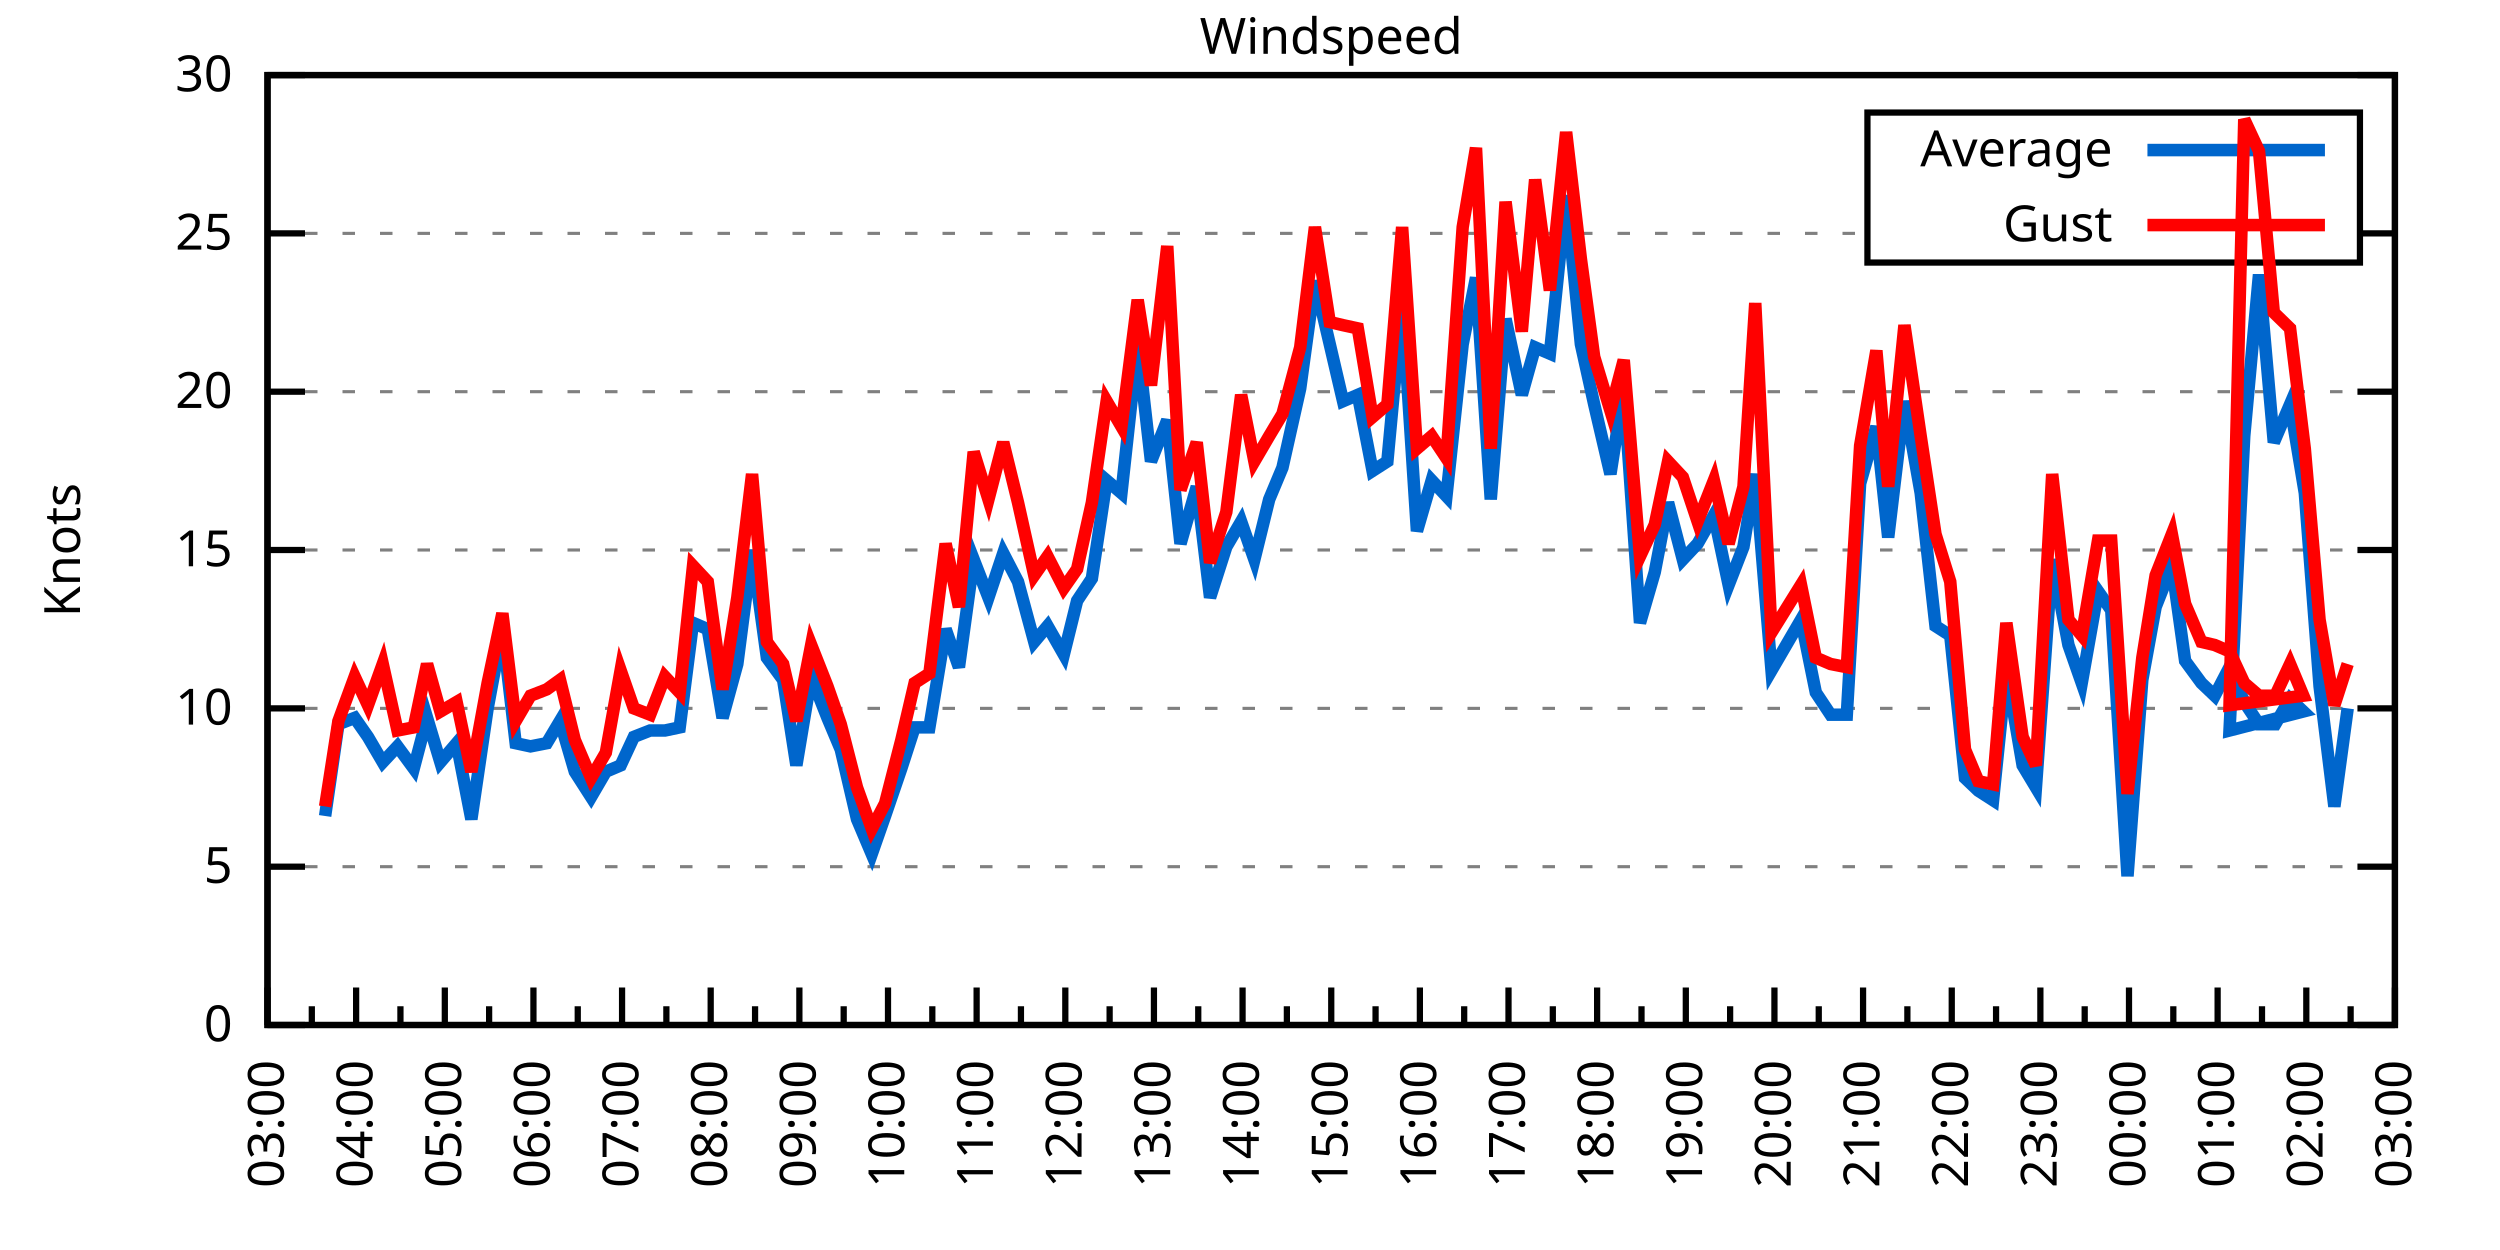
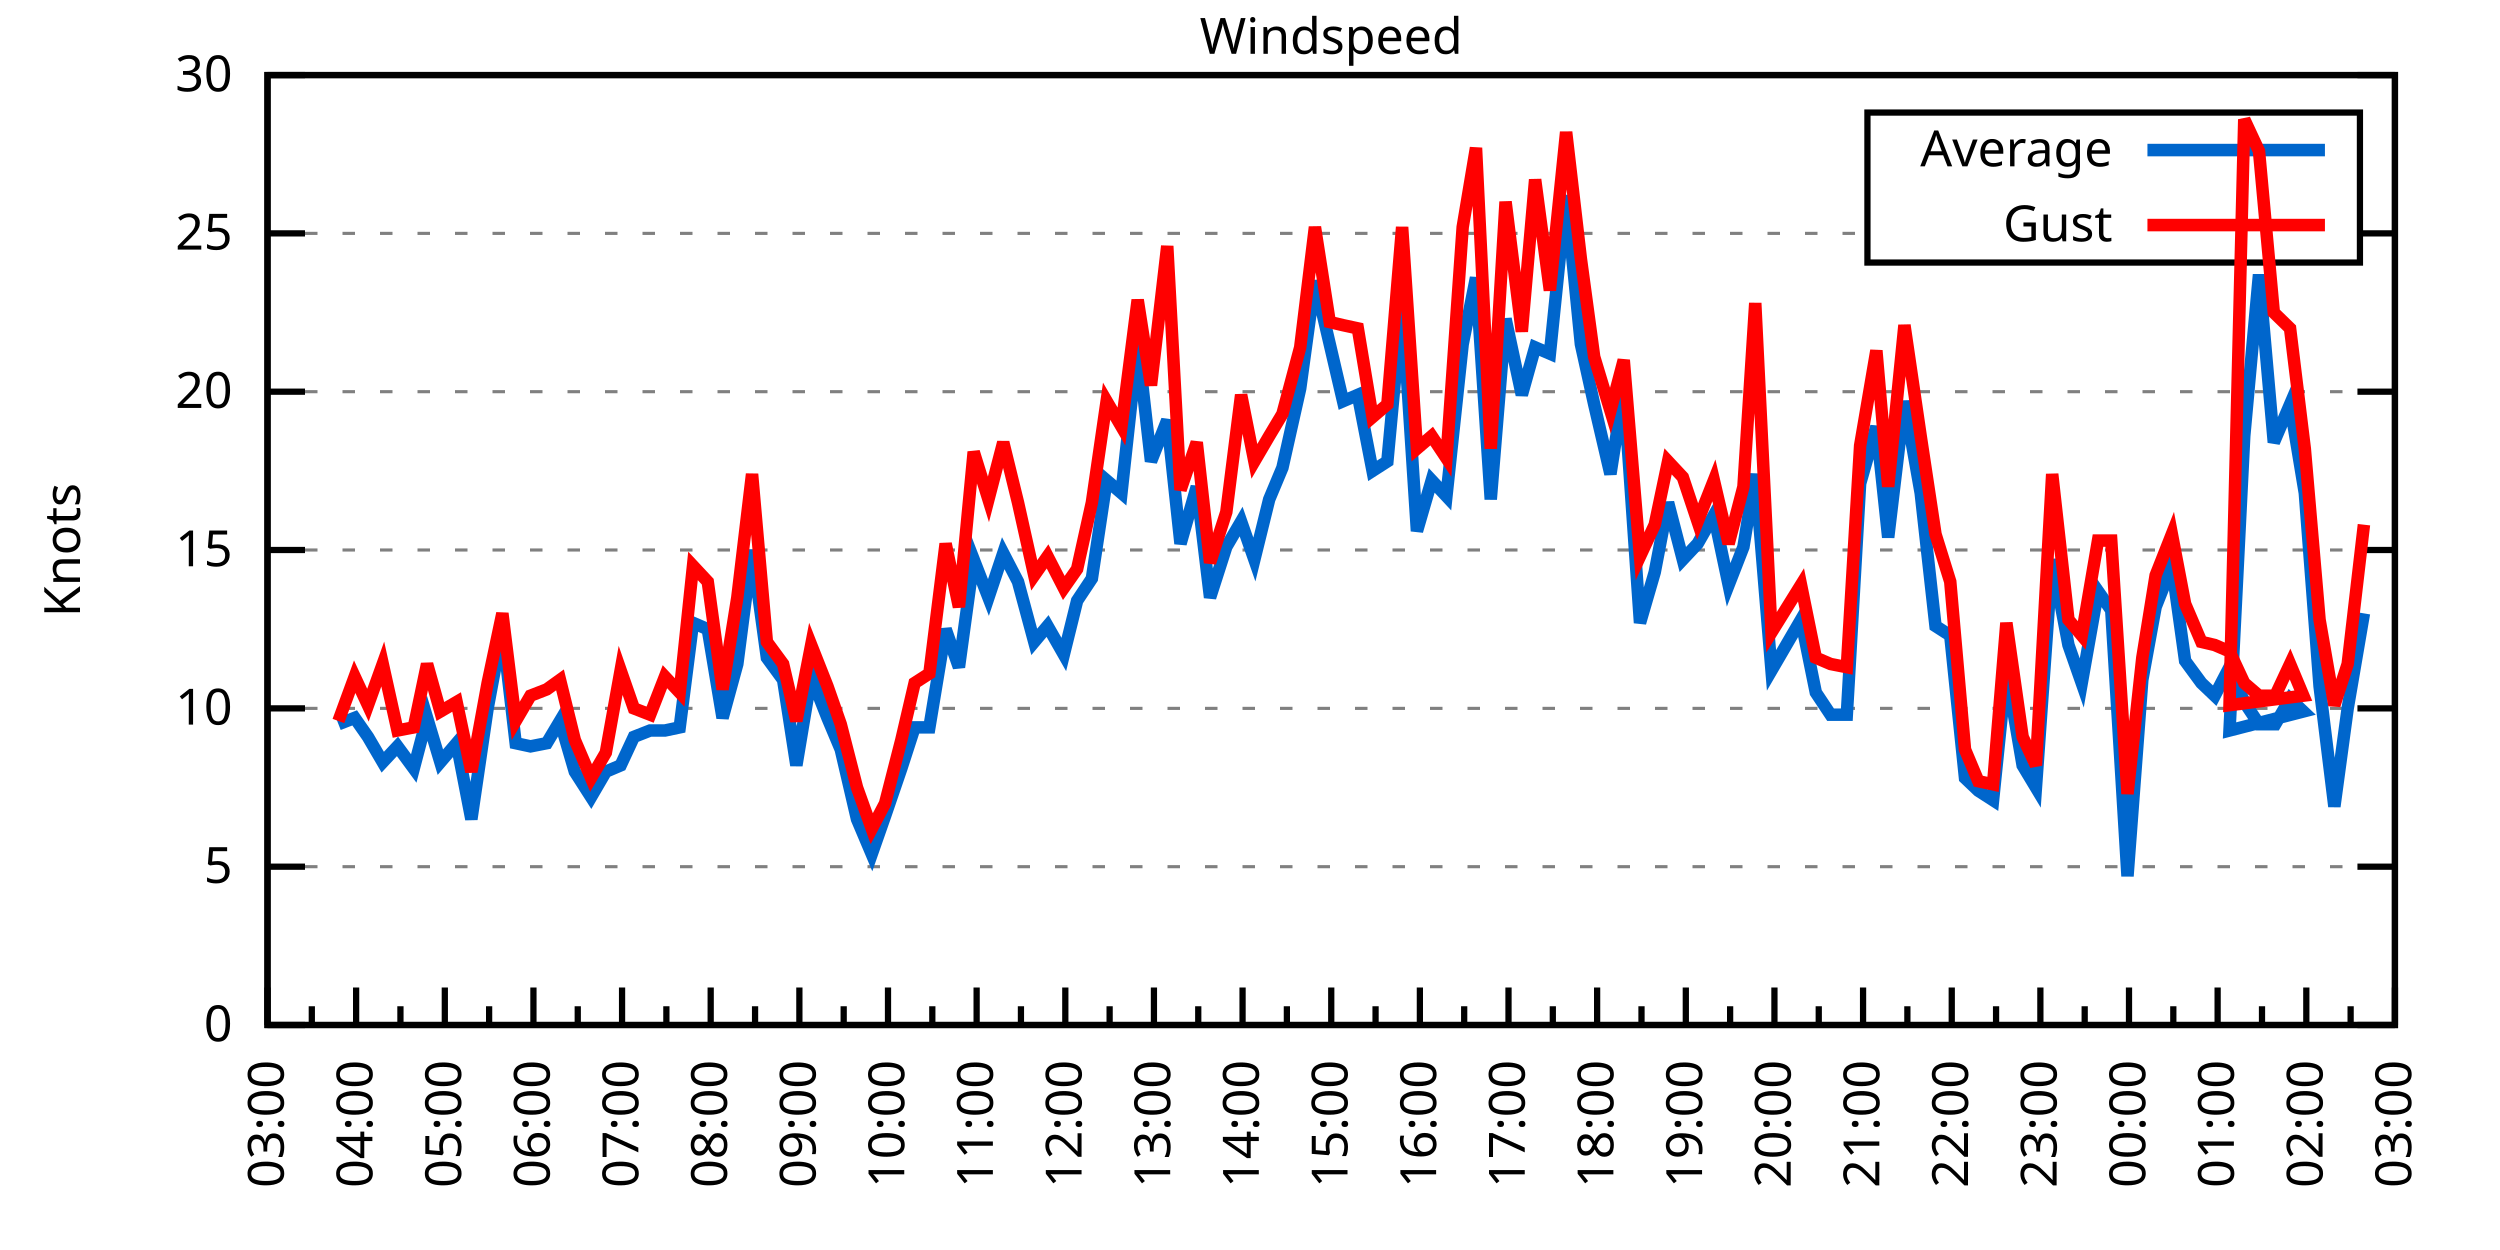
<svg xmlns="http://www.w3.org/2000/svg" xmlns:xlink="http://www.w3.org/1999/xlink" width="400" height="200" viewBox="0 0 400 200">
  <g id="gnuplot_canvas">
    <rect x="0" y="0" width="400" height="200" fill="none" />
    <defs>
      <circle id="gpDot" r="0.5" stroke-width="0.5" stroke="currentColor" />
      <path id="gpPt0" stroke-width="0.333" stroke="currentColor" d="M-1,0 h2 M0,-1 v2" />
      <path id="gpPt1" stroke-width="0.333" stroke="currentColor" d="M-1,-1 L1,1 M1,-1 L-1,1" />
      <path id="gpPt2" stroke-width="0.333" stroke="currentColor" d="M-1,0 L1,0 M0,-1 L0,1 M-1,-1 L1,1 M-1,1 L1,-1" />
      <rect id="gpPt3" stroke-width="0.333" stroke="currentColor" x="-1" y="-1" width="2" height="2" />
      <rect id="gpPt4" stroke-width="0.333" stroke="currentColor" fill="currentColor" x="-1" y="-1" width="2" height="2" />
      <circle id="gpPt5" stroke-width="0.333" stroke="currentColor" cx="0" cy="0" r="1" />
      <use xlink:href="#gpPt5" id="gpPt6" fill="currentColor" stroke="none" />
      <path id="gpPt7" stroke-width="0.333" stroke="currentColor" d="M0,-1.33 L-1.33,0.67 L1.33,0.67 z" />
      <use xlink:href="#gpPt7" id="gpPt8" fill="currentColor" stroke="none" />
      <use xlink:href="#gpPt7" id="gpPt9" stroke="currentColor" transform="rotate(180)" />
      <use xlink:href="#gpPt9" id="gpPt10" fill="currentColor" stroke="none" />
      <use xlink:href="#gpPt3" id="gpPt11" stroke="currentColor" transform="rotate(45)" />
      <use xlink:href="#gpPt11" id="gpPt12" fill="currentColor" stroke="none" />
      <path id="gpPt13" stroke-width="0.333" stroke="currentColor" d="M0,1.330 L1.265,0.411 L0.782,-1.067 L-0.782,-1.076 L-1.265,0.411 z" />
      <use xlink:href="#gpPt13" id="gpPt14" fill="currentColor" stroke="none" />
      <filter id="textbox" filterUnits="objectBoundingBox" x="0" y="0" height="1" width="1">
        <feFlood flood-color="white" flood-opacity="1" result="bgnd" />
        <feComposite in="SourceGraphic" in2="bgnd" operator="atop" />
      </filter>
      <filter id="greybox" filterUnits="objectBoundingBox" x="0" y="0" height="1" width="1">
        <feFlood flood-color="lightgrey" flood-opacity="1" result="grey" />
        <feComposite in="SourceGraphic" in2="grey" operator="atop" />
      </filter>
    </defs>
    <g fill="none" color="white" stroke="currentColor" stroke-width="1.00" stroke-linecap="butt" stroke-linejoin="miter">
</g>
    <g fill="none" color="black" stroke="currentColor" stroke-width="1.00" stroke-linecap="butt" stroke-linejoin="miter">
      <g stroke="none" shape-rendering="crispEdges">
        <polygon fill="rgb(255, 255, 255)" points="42.80,164.00 383.18,164.00 383.18,12.02 42.80,12.02 " />
      </g>
    </g>
    <g fill="none" color="black" stroke="currentColor" stroke-width="1.00" stroke-linecap="butt" stroke-linejoin="miter">
</g>
    <g fill="none" color="black" stroke="black" stroke-width="0.50" stroke-linecap="butt" stroke-linejoin="miter">
</g>
    <g fill="none" color="gray" stroke="currentColor" stroke-width="0.50" stroke-linecap="butt" stroke-linejoin="miter">
      <path stroke="gray" stroke-dasharray="2,4" class="gridline" d="M42.80,164.00 L383.19,164.00  " />
    </g>
    <g fill="none" color="gray" stroke="gray" stroke-width="1.00" stroke-linecap="butt" stroke-linejoin="miter">
</g>
    <g fill="none" color="black" stroke="currentColor" stroke-width="1.00" stroke-linecap="butt" stroke-linejoin="miter">
      <path stroke="black" d="M42.80,164.00 L48.80,164.00 M383.19,164.00 L377.19,164.00  " />
      <g transform="translate(37.20,166.60)" stroke="none" fill="black" font-family="Sans" font-size="8.00" text-anchor="end">
        <text>
          <tspan font-family="Sans"> 0</tspan>
        </text>
      </g>
    </g>
    <g fill="none" color="black" stroke="currentColor" stroke-width="1.00" stroke-linecap="butt" stroke-linejoin="miter">
</g>
    <g fill="none" color="black" stroke="black" stroke-width="0.50" stroke-linecap="butt" stroke-linejoin="miter">
</g>
    <g fill="none" color="gray" stroke="currentColor" stroke-width="0.50" stroke-linecap="butt" stroke-linejoin="miter">
      <path stroke="gray" stroke-dasharray="2,4" class="gridline" d="M42.80,138.67 L383.19,138.67  " />
    </g>
    <g fill="none" color="gray" stroke="gray" stroke-width="1.00" stroke-linecap="butt" stroke-linejoin="miter">
</g>
    <g fill="none" color="black" stroke="currentColor" stroke-width="1.00" stroke-linecap="butt" stroke-linejoin="miter">
      <path stroke="black" d="M42.80,138.67 L48.80,138.67 M383.19,138.67 L377.19,138.67  " />
      <g transform="translate(37.20,141.27)" stroke="none" fill="black" font-family="Sans" font-size="8.00" text-anchor="end">
        <text>
          <tspan font-family="Sans"> 5</tspan>
        </text>
      </g>
    </g>
    <g fill="none" color="black" stroke="currentColor" stroke-width="1.00" stroke-linecap="butt" stroke-linejoin="miter">
</g>
    <g fill="none" color="black" stroke="black" stroke-width="0.50" stroke-linecap="butt" stroke-linejoin="miter">
</g>
    <g fill="none" color="gray" stroke="currentColor" stroke-width="0.50" stroke-linecap="butt" stroke-linejoin="miter">
      <path stroke="gray" stroke-dasharray="2,4" class="gridline" d="M42.80,113.34 L383.19,113.34  " />
    </g>
    <g fill="none" color="gray" stroke="gray" stroke-width="1.00" stroke-linecap="butt" stroke-linejoin="miter">
</g>
    <g fill="none" color="black" stroke="currentColor" stroke-width="1.00" stroke-linecap="butt" stroke-linejoin="miter">
      <path stroke="black" d="M42.80,113.34 L48.80,113.34 M383.19,113.34 L377.19,113.34  " />
      <g transform="translate(37.20,115.94)" stroke="none" fill="black" font-family="Sans" font-size="8.00" text-anchor="end">
        <text>
          <tspan font-family="Sans"> 10</tspan>
        </text>
      </g>
    </g>
    <g fill="none" color="black" stroke="currentColor" stroke-width="1.00" stroke-linecap="butt" stroke-linejoin="miter">
</g>
    <g fill="none" color="black" stroke="black" stroke-width="0.50" stroke-linecap="butt" stroke-linejoin="miter">
</g>
    <g fill="none" color="gray" stroke="currentColor" stroke-width="0.50" stroke-linecap="butt" stroke-linejoin="miter">
      <path stroke="gray" stroke-dasharray="2,4" class="gridline" d="M42.80,88.00 L383.19,88.00  " />
    </g>
    <g fill="none" color="gray" stroke="gray" stroke-width="1.00" stroke-linecap="butt" stroke-linejoin="miter">
</g>
    <g fill="none" color="black" stroke="currentColor" stroke-width="1.00" stroke-linecap="butt" stroke-linejoin="miter">
      <path stroke="black" d="M42.80,88.00 L48.80,88.00 M383.19,88.00 L377.19,88.00  " />
      <g transform="translate(37.20,90.60)" stroke="none" fill="black" font-family="Sans" font-size="8.00" text-anchor="end">
        <text>
          <tspan font-family="Sans"> 15</tspan>
        </text>
      </g>
    </g>
    <g fill="none" color="black" stroke="currentColor" stroke-width="1.00" stroke-linecap="butt" stroke-linejoin="miter">
</g>
    <g fill="none" color="black" stroke="black" stroke-width="0.50" stroke-linecap="butt" stroke-linejoin="miter">
</g>
    <g fill="none" color="gray" stroke="currentColor" stroke-width="0.50" stroke-linecap="butt" stroke-linejoin="miter">
      <path stroke="gray" stroke-dasharray="2,4" class="gridline" d="M42.80,62.67 L383.19,62.67  " />
    </g>
    <g fill="none" color="gray" stroke="gray" stroke-width="1.00" stroke-linecap="butt" stroke-linejoin="miter">
</g>
    <g fill="none" color="black" stroke="currentColor" stroke-width="1.00" stroke-linecap="butt" stroke-linejoin="miter">
      <path stroke="black" d="M42.80,62.67 L48.80,62.67 M383.19,62.67 L377.19,62.67  " />
      <g transform="translate(37.20,65.27)" stroke="none" fill="black" font-family="Sans" font-size="8.00" text-anchor="end">
        <text>
          <tspan font-family="Sans"> 20</tspan>
        </text>
      </g>
    </g>
    <g fill="none" color="black" stroke="currentColor" stroke-width="1.00" stroke-linecap="butt" stroke-linejoin="miter">
</g>
    <g fill="none" color="black" stroke="black" stroke-width="0.50" stroke-linecap="butt" stroke-linejoin="miter">
</g>
    <g fill="none" color="gray" stroke="currentColor" stroke-width="0.50" stroke-linecap="butt" stroke-linejoin="miter">
      <path stroke="gray" stroke-dasharray="2,4" class="gridline" d="M42.80,37.34 L298.79,37.34 M377.59,37.34 L383.19,37.34  " />
    </g>
    <g fill="none" color="gray" stroke="gray" stroke-width="1.00" stroke-linecap="butt" stroke-linejoin="miter">
</g>
    <g fill="none" color="black" stroke="currentColor" stroke-width="1.00" stroke-linecap="butt" stroke-linejoin="miter">
      <path stroke="black" d="M42.80,37.34 L48.80,37.34 M383.19,37.34 L377.19,37.34  " />
      <g transform="translate(37.20,39.94)" stroke="none" fill="black" font-family="Sans" font-size="8.00" text-anchor="end">
        <text>
          <tspan font-family="Sans"> 25</tspan>
        </text>
      </g>
    </g>
    <g fill="none" color="black" stroke="currentColor" stroke-width="1.00" stroke-linecap="butt" stroke-linejoin="miter">
</g>
    <g fill="none" color="black" stroke="black" stroke-width="0.50" stroke-linecap="butt" stroke-linejoin="miter">
</g>
    <g fill="none" color="gray" stroke="currentColor" stroke-width="0.50" stroke-linecap="butt" stroke-linejoin="miter">
      <path stroke="gray" stroke-dasharray="2,4" class="gridline" d="M42.80,12.01 L383.19,12.01  " />
    </g>
    <g fill="none" color="gray" stroke="gray" stroke-width="1.00" stroke-linecap="butt" stroke-linejoin="miter">
</g>
    <g fill="none" color="black" stroke="currentColor" stroke-width="1.00" stroke-linecap="butt" stroke-linejoin="miter">
      <path stroke="black" d="M42.80,12.01 L48.80,12.01 M383.19,12.01 L377.19,12.01  " />
      <g transform="translate(37.20,14.61)" stroke="none" fill="black" font-family="Sans" font-size="8.00" text-anchor="end">
        <text>
          <tspan font-family="Sans"> 30</tspan>
        </text>
      </g>
    </g>
    <g fill="none" color="black" stroke="currentColor" stroke-width="1.00" stroke-linecap="butt" stroke-linejoin="miter">
      <path stroke="black" d="M42.80,164.00 L42.80,158.00  " />
      <g transform="translate(45.40,169.60) rotate(270)" stroke="none" fill="black" font-family="Sans" font-size="8.00" text-anchor="end">
        <text>
          <tspan font-family="Sans">03:00</tspan>
        </text>
      </g>
    </g>
    <g fill="none" color="black" stroke="currentColor" stroke-width="1.00" stroke-linecap="butt" stroke-linejoin="miter">
      <path stroke="black" d="M49.89,164.00 L49.89,161.00 M56.98,164.00 L56.98,158.00  " />
      <g transform="translate(59.58,169.60) rotate(270)" stroke="none" fill="black" font-family="Sans" font-size="8.00" text-anchor="end">
        <text>
          <tspan font-family="Sans">04:00</tspan>
        </text>
      </g>
    </g>
    <g fill="none" color="black" stroke="currentColor" stroke-width="1.00" stroke-linecap="butt" stroke-linejoin="miter">
      <path stroke="black" d="M64.07,164.00 L64.07,161.00 M71.17,164.00 L71.17,158.00  " />
      <g transform="translate(73.77,169.60) rotate(270)" stroke="none" fill="black" font-family="Sans" font-size="8.00" text-anchor="end">
        <text>
          <tspan font-family="Sans">05:00</tspan>
        </text>
      </g>
    </g>
    <g fill="none" color="black" stroke="currentColor" stroke-width="1.00" stroke-linecap="butt" stroke-linejoin="miter">
      <path stroke="black" d="M78.26,164.00 L78.26,161.00 M85.35,164.00 L85.35,158.00  " />
      <g transform="translate(87.95,169.60) rotate(270)" stroke="none" fill="black" font-family="Sans" font-size="8.00" text-anchor="end">
        <text>
          <tspan font-family="Sans">06:00</tspan>
        </text>
      </g>
    </g>
    <g fill="none" color="black" stroke="currentColor" stroke-width="1.00" stroke-linecap="butt" stroke-linejoin="miter">
      <path stroke="black" d="M92.44,164.00 L92.44,161.00 M99.53,164.00 L99.53,158.00  " />
      <g transform="translate(102.13,169.60) rotate(270)" stroke="none" fill="black" font-family="Sans" font-size="8.00" text-anchor="end">
        <text>
          <tspan font-family="Sans">07:00</tspan>
        </text>
      </g>
    </g>
    <g fill="none" color="black" stroke="currentColor" stroke-width="1.00" stroke-linecap="butt" stroke-linejoin="miter">
      <path stroke="black" d="M106.62,164.00 L106.62,161.00 M113.71,164.00 L113.71,158.00  " />
      <g transform="translate(116.31,169.60) rotate(270)" stroke="none" fill="black" font-family="Sans" font-size="8.00" text-anchor="end">
        <text>
          <tspan font-family="Sans">08:00</tspan>
        </text>
      </g>
    </g>
    <g fill="none" color="black" stroke="currentColor" stroke-width="1.00" stroke-linecap="butt" stroke-linejoin="miter">
      <path stroke="black" d="M120.81,164.00 L120.81,161.00 M127.90,164.00 L127.90,158.00  " />
      <g transform="translate(130.50,169.60) rotate(270)" stroke="none" fill="black" font-family="Sans" font-size="8.00" text-anchor="end">
        <text>
          <tspan font-family="Sans">09:00</tspan>
        </text>
      </g>
    </g>
    <g fill="none" color="black" stroke="currentColor" stroke-width="1.00" stroke-linecap="butt" stroke-linejoin="miter">
      <path stroke="black" d="M134.99,164.00 L134.99,161.00 M142.08,164.00 L142.08,158.00  " />
      <g transform="translate(144.68,169.60) rotate(270)" stroke="none" fill="black" font-family="Sans" font-size="8.00" text-anchor="end">
        <text>
          <tspan font-family="Sans">10:00</tspan>
        </text>
      </g>
    </g>
    <g fill="none" color="black" stroke="currentColor" stroke-width="1.00" stroke-linecap="butt" stroke-linejoin="miter">
      <path stroke="black" d="M149.17,164.00 L149.17,161.00 M156.26,164.00 L156.26,158.00  " />
      <g transform="translate(158.86,169.60) rotate(270)" stroke="none" fill="black" font-family="Sans" font-size="8.00" text-anchor="end">
        <text>
          <tspan font-family="Sans">11:00</tspan>
        </text>
      </g>
    </g>
    <g fill="none" color="black" stroke="currentColor" stroke-width="1.00" stroke-linecap="butt" stroke-linejoin="miter">
      <path stroke="black" d="M163.35,164.00 L163.35,161.00 M170.45,164.00 L170.45,158.00  " />
      <g transform="translate(173.05,169.60) rotate(270)" stroke="none" fill="black" font-family="Sans" font-size="8.00" text-anchor="end">
        <text>
          <tspan font-family="Sans">12:00</tspan>
        </text>
      </g>
    </g>
    <g fill="none" color="black" stroke="currentColor" stroke-width="1.00" stroke-linecap="butt" stroke-linejoin="miter">
      <path stroke="black" d="M177.54,164.00 L177.54,161.00 M184.63,164.00 L184.63,158.00  " />
      <g transform="translate(187.23,169.60) rotate(270)" stroke="none" fill="black" font-family="Sans" font-size="8.00" text-anchor="end">
        <text>
          <tspan font-family="Sans">13:00</tspan>
        </text>
      </g>
    </g>
    <g fill="none" color="black" stroke="currentColor" stroke-width="1.00" stroke-linecap="butt" stroke-linejoin="miter">
      <path stroke="black" d="M191.72,164.00 L191.72,161.00 M198.81,164.00 L198.81,158.00  " />
      <g transform="translate(201.41,169.60) rotate(270)" stroke="none" fill="black" font-family="Sans" font-size="8.00" text-anchor="end">
        <text>
          <tspan font-family="Sans">14:00</tspan>
        </text>
      </g>
    </g>
    <g fill="none" color="black" stroke="currentColor" stroke-width="1.00" stroke-linecap="butt" stroke-linejoin="miter">
      <path stroke="black" d="M205.90,164.00 L205.90,161.00 M213.00,164.00 L213.00,158.00  " />
      <g transform="translate(215.60,169.60) rotate(270)" stroke="none" fill="black" font-family="Sans" font-size="8.00" text-anchor="end">
        <text>
          <tspan font-family="Sans">15:00</tspan>
        </text>
      </g>
    </g>
    <g fill="none" color="black" stroke="currentColor" stroke-width="1.00" stroke-linecap="butt" stroke-linejoin="miter">
      <path stroke="black" d="M220.09,164.00 L220.09,161.00 M227.18,164.00 L227.18,158.00  " />
      <g transform="translate(229.78,169.60) rotate(270)" stroke="none" fill="black" font-family="Sans" font-size="8.00" text-anchor="end">
        <text>
          <tspan font-family="Sans">16:00</tspan>
        </text>
      </g>
    </g>
    <g fill="none" color="black" stroke="currentColor" stroke-width="1.00" stroke-linecap="butt" stroke-linejoin="miter">
      <path stroke="black" d="M234.27,164.00 L234.27,161.00 M241.36,164.00 L241.36,158.00  " />
      <g transform="translate(243.96,169.60) rotate(270)" stroke="none" fill="black" font-family="Sans" font-size="8.00" text-anchor="end">
        <text>
          <tspan font-family="Sans">17:00</tspan>
        </text>
      </g>
    </g>
    <g fill="none" color="black" stroke="currentColor" stroke-width="1.00" stroke-linecap="butt" stroke-linejoin="miter">
      <path stroke="black" d="M248.45,164.00 L248.45,161.00 M255.54,164.00 L255.54,158.00  " />
      <g transform="translate(258.14,169.60) rotate(270)" stroke="none" fill="black" font-family="Sans" font-size="8.00" text-anchor="end">
        <text>
          <tspan font-family="Sans">18:00</tspan>
        </text>
      </g>
    </g>
    <g fill="none" color="black" stroke="currentColor" stroke-width="1.00" stroke-linecap="butt" stroke-linejoin="miter">
      <path stroke="black" d="M262.64,164.00 L262.64,161.00 M269.73,164.00 L269.73,158.00  " />
      <g transform="translate(272.33,169.60) rotate(270)" stroke="none" fill="black" font-family="Sans" font-size="8.00" text-anchor="end">
        <text>
          <tspan font-family="Sans">19:00</tspan>
        </text>
      </g>
    </g>
    <g fill="none" color="black" stroke="currentColor" stroke-width="1.00" stroke-linecap="butt" stroke-linejoin="miter">
      <path stroke="black" d="M276.82,164.00 L276.82,161.00 M283.91,164.00 L283.91,158.00  " />
      <g transform="translate(286.51,169.60) rotate(270)" stroke="none" fill="black" font-family="Sans" font-size="8.00" text-anchor="end">
        <text>
          <tspan font-family="Sans">20:00</tspan>
        </text>
      </g>
    </g>
    <g fill="none" color="black" stroke="currentColor" stroke-width="1.00" stroke-linecap="butt" stroke-linejoin="miter">
      <path stroke="black" d="M291.00,164.00 L291.00,161.00 M298.09,164.00 L298.09,158.00  " />
      <g transform="translate(300.69,169.60) rotate(270)" stroke="none" fill="black" font-family="Sans" font-size="8.00" text-anchor="end">
        <text>
          <tspan font-family="Sans">21:00</tspan>
        </text>
      </g>
    </g>
    <g fill="none" color="black" stroke="currentColor" stroke-width="1.00" stroke-linecap="butt" stroke-linejoin="miter">
      <path stroke="black" d="M305.18,164.00 L305.18,161.00 M312.28,164.00 L312.28,158.00  " />
      <g transform="translate(314.88,169.60) rotate(270)" stroke="none" fill="black" font-family="Sans" font-size="8.00" text-anchor="end">
        <text>
          <tspan font-family="Sans">22:00</tspan>
        </text>
      </g>
    </g>
    <g fill="none" color="black" stroke="currentColor" stroke-width="1.00" stroke-linecap="butt" stroke-linejoin="miter">
      <path stroke="black" d="M319.37,164.00 L319.37,161.00 M326.46,164.00 L326.46,158.00  " />
      <g transform="translate(329.06,169.60) rotate(270)" stroke="none" fill="black" font-family="Sans" font-size="8.00" text-anchor="end">
        <text>
          <tspan font-family="Sans">23:00</tspan>
        </text>
      </g>
    </g>
    <g fill="none" color="black" stroke="currentColor" stroke-width="1.00" stroke-linecap="butt" stroke-linejoin="miter">
      <path stroke="black" d="M333.55,164.00 L333.55,161.00 M340.64,164.00 L340.64,158.00  " />
      <g transform="translate(343.24,169.60) rotate(270)" stroke="none" fill="black" font-family="Sans" font-size="8.00" text-anchor="end">
        <text>
          <tspan font-family="Sans">00:00</tspan>
        </text>
      </g>
    </g>
    <g fill="none" color="black" stroke="currentColor" stroke-width="1.00" stroke-linecap="butt" stroke-linejoin="miter">
      <path stroke="black" d="M347.73,164.00 L347.73,161.00 M354.82,164.00 L354.82,158.00  " />
      <g transform="translate(357.42,169.60) rotate(270)" stroke="none" fill="black" font-family="Sans" font-size="8.00" text-anchor="end">
        <text>
          <tspan font-family="Sans">01:00</tspan>
        </text>
      </g>
    </g>
    <g fill="none" color="black" stroke="currentColor" stroke-width="1.00" stroke-linecap="butt" stroke-linejoin="miter">
      <path stroke="black" d="M361.92,164.00 L361.92,161.00 M369.01,164.00 L369.01,158.00  " />
      <g transform="translate(371.61,169.60) rotate(270)" stroke="none" fill="black" font-family="Sans" font-size="8.00" text-anchor="end">
        <text>
          <tspan font-family="Sans">02:00</tspan>
        </text>
      </g>
    </g>
    <g fill="none" color="black" stroke="currentColor" stroke-width="1.00" stroke-linecap="butt" stroke-linejoin="miter">
      <path stroke="black" d="M376.10,164.00 L376.10,161.00 M383.19,164.00 L383.19,158.00  " />
      <g transform="translate(385.79,169.60) rotate(270)" stroke="none" fill="black" font-family="Sans" font-size="8.00" text-anchor="end">
        <text>
          <tspan font-family="Sans">03:00</tspan>
        </text>
      </g>
    </g>
    <g fill="none" color="black" stroke="currentColor" stroke-width="1.00" stroke-linecap="butt" stroke-linejoin="miter">
</g>
    <g fill="none" color="black" stroke="currentColor" stroke-width="1.00" stroke-linecap="butt" stroke-linejoin="miter">
      <path stroke="black" d="M42.80,12.01 L42.80,164.00 L383.19,164.00 L383.19,12.01 L42.80,12.01 Z  " />
    </g>
    <g fill="none" color="black" stroke="currentColor" stroke-width="1.00" stroke-linecap="butt" stroke-linejoin="miter">
      <g transform="translate(12.80,88.01) rotate(270)" stroke="none" fill="black" font-family="Sans" font-size="8.00" text-anchor="middle">
        <text>
          <tspan font-family="Sans">Knots</tspan>
        </text>
      </g>
    </g>
    <g fill="none" color="black" stroke="currentColor" stroke-width="1.00" stroke-linecap="butt" stroke-linejoin="miter">
</g>
    <g fill="none" color="black" stroke="currentColor" stroke-width="1.00" stroke-linecap="butt" stroke-linejoin="miter">
      <path stroke="black" d="M298.79,42.01 L298.79,18.01 L377.59,18.01 L377.59,42.01 L298.79,42.01 Z  " />
    </g>
    <g id="Windspeed_plot_1">
      <g fill="none" color="white" stroke="black" stroke-width="2.00" stroke-linecap="butt" stroke-linejoin="miter">
</g>
      <g fill="none" color="black" stroke="currentColor" stroke-width="2.00" stroke-linecap="butt" stroke-linejoin="miter">
        <g transform="translate(337.99,26.61)" stroke="none" fill="black" font-family="Sans" font-size="8.00" text-anchor="end">
          <text>
            <tspan font-family="Sans">Average</tspan>
          </text>
        </g>
      </g>
      <g fill="none" color="black" stroke="currentColor" stroke-width="2.00" stroke-linecap="butt" stroke-linejoin="miter">
-         <path stroke="rgb(  0, 102, 204)" d="M343.59,24.01 L371.99,24.01 M52.02,130.56 L54.15,115.87 L56.75,114.86 L58.87,117.90 L61.24,121.95 L63.60,119.42   L66.20,122.96 L68.33,114.86 L70.46,121.95 L73.06,118.91 L75.42,131.07 L78.02,113.34 L80.38,100.67 L82.51,118.91   L84.88,119.42 L87.48,118.91 L89.60,115.36 L91.97,123.47 L94.57,127.52 L96.93,123.47 L99.30,122.46 L101.42,117.90   L104.02,116.88 L106.39,116.88 L108.75,116.38 L110.88,99.66 L113.24,100.67 L115.61,114.86 L117.97,106.24 L120.33,88.00   L122.70,105.23 L125.30,108.78 L127.42,122.46 L129.79,108.27 L132.39,114.86 L134.52,119.92 L137.12,131.07 L139.48,136.64   L141.61,130.56 L144.21,122.96 L146.34,116.38 L148.70,116.38 L151.30,100.67 L153.43,106.75 L155.79,89.52 L158.15,95.60   L160.52,88.51 L162.88,93.07 L165.48,102.70 L167.61,100.16 L170.21,104.72 L172.34,96.11 L174.70,92.56 L177.06,76.86   L179.43,78.89 L182.03,55.07 L184.16,73.82 L186.76,67.23 L188.88,86.99 L191.48,77.87 L193.61,95.60 L196.21,87.50   L198.58,83.45 L200.70,89.52 L203.07,79.90 L205.19,74.83 L208.03,62.17 L210.39,44.94 L212.76,55.07 L214.89,64.19   L217.25,63.18 L219.61,75.34 L221.98,73.82 L224.34,48.49 L226.71,84.97 L229.07,76.86 L231.43,79.39 L234.03,55.07   L236.16,44.43 L238.52,79.90 L240.89,51.02 L243.49,63.18 L245.62,55.58 L247.98,56.59 L250.58,31.26 L252.94,55.07   L255.07,64.70 L257.67,75.85 L259.80,62.17 L262.40,99.66 L264.76,91.55 L266.89,80.41 L269.25,89.52 L271.62,86.99   L274.22,82.43 L276.58,93.58 L278.95,87.50 L280.84,75.85 L283.44,107.26 L288.16,99.15 L290.53,110.80 L292.89,114.35   L295.49,114.35 L297.62,77.37 L300.22,68.25 L302.11,85.98 L304.71,64.19 L307.31,78.89 L309.68,100.16 L312.04,101.68   L314.40,124.48 L316.53,126.51 L318.89,128.03 L321.02,107.26 L323.62,122.46 L325.75,126.00 L328.35,89.52 L330.95,103.20   L333.08,109.28 L335.68,94.59 L337.80,97.63 L340.40,140.19 L342.77,108.78 L344.90,97.12 L347.50,90.54 L349.62,105.74   L352.22,109.28 L354.35,111.31 L356.72,106.75 L359.08,112.32 L361.44,115.87 L364.04,115.87 L366.41,111.82 L368.53,113.84   L356.72,116.88 L359.08,69.77 L361.44,43.93 L363.81,70.78 L366.41,64.70 L368.77,78.89 L371.13,109.79 L373.50,129.04   L375.63,113.34  " />
+         <path stroke="rgb(  0, 102, 204)" d="M343.59,24.01 L371.99,24.01 M54.15,115.87 L56.75,114.86 L58.87,117.90 L61.24,121.95 L63.60,119.42 L66.20,122.96   L68.33,114.86 L70.46,121.95 L73.06,118.91 L75.42,131.07 L78.02,113.34 L80.38,100.67 L82.51,118.91 L84.88,119.42   L87.48,118.91 L89.60,115.36 L91.97,123.47 L94.57,127.52 L96.93,123.47 L99.30,122.46 L101.42,117.90 L104.02,116.88   L106.39,116.88 L108.75,116.38 L110.88,99.66 L113.24,100.67 L115.61,114.86 L117.97,106.24 L120.33,88.00 L122.70,105.23   L125.30,108.78 L127.42,122.46 L129.79,108.27 L132.39,114.86 L134.52,119.92 L137.12,131.07 L139.48,136.64 L141.61,130.56   L144.21,122.96 L146.34,116.38 L148.70,116.38 L151.30,100.67 L153.43,106.75 L155.79,89.52 L158.15,95.60 L160.52,88.51   L162.88,93.07 L165.48,102.70 L167.61,100.16 L170.21,104.72 L172.34,96.11 L174.70,92.56 L177.06,76.86 L179.43,78.89   L182.03,55.07 L184.16,73.82 L186.76,67.23 L188.88,86.99 L191.48,77.87 L193.61,95.60 L196.21,87.50 L198.58,83.45   L200.70,89.52 L203.07,79.90 L205.19,74.83 L208.03,62.17 L210.39,44.94 L212.76,55.07 L214.89,64.19 L217.25,63.18   L219.61,75.34 L221.98,73.82 L224.34,48.49 L226.71,84.97 L229.07,76.86 L231.43,79.39 L234.03,55.07 L236.16,44.43   L238.52,79.90 L240.89,51.02 L243.49,63.18 L245.62,55.58 L247.98,56.59 L250.58,31.26 L252.94,55.07 L255.07,64.70   L257.67,75.85 L259.80,62.17 L262.40,99.66 L264.76,91.55 L266.89,80.41 L269.25,89.52 L271.62,86.99 L274.22,82.43   L276.58,93.58 L278.95,87.50 L280.84,75.85 L283.44,107.26 L288.16,99.15 L290.53,110.80 L292.89,114.35 L295.49,114.35   L297.62,77.37 L300.22,68.25 L302.11,85.98 L304.71,64.19 L307.31,78.89 L309.68,100.16 L312.04,101.68 L314.40,124.48   L316.53,126.51 L318.89,128.03 L321.02,107.26 L323.62,122.46 L325.75,126.00 L328.35,89.52 L330.95,103.20 L333.08,109.28   L335.68,94.59 L337.80,97.63 L340.40,140.19 L342.77,108.78 L344.90,97.12 L347.50,90.54 L349.62,105.74 L352.22,109.28   L354.35,111.31 L356.72,106.75 L359.08,112.32 L361.44,115.87 L364.04,115.87 L366.41,111.82 L368.53,113.84 L356.72,116.88   L359.08,69.77 L361.44,43.93 L363.81,70.78 L366.41,64.70 L368.77,78.89 L371.13,109.79 L373.50,129.04 L375.63,113.34   L378.23,98.14  " />
      </g>
    </g>
    <g id="Windspeed_plot_2">
      <g fill="none" color="black" stroke="currentColor" stroke-width="2.00" stroke-linecap="butt" stroke-linejoin="miter">
        <g transform="translate(337.99,38.61)" stroke="none" fill="black" font-family="Sans" font-size="8.00" text-anchor="end">
          <text>
            <tspan font-family="Sans">Gust</tspan>
          </text>
        </g>
      </g>
      <g fill="none" color="black" stroke="currentColor" stroke-width="2.00" stroke-linecap="butt" stroke-linejoin="miter">
-         <path stroke="rgb(255,   0,   0)" d="M343.59,36.01 L371.99,36.01 M52.02,129.04 L54.15,115.36 L56.75,108.27 L58.87,112.83 L61.24,106.24 L63.60,116.88   L66.20,116.38 L68.33,106.24 L70.46,113.84 L73.06,112.32 L75.42,123.47 L78.02,109.28 L80.38,98.14 L82.51,115.36   L84.88,111.31 L87.48,110.30 L89.60,108.78 L91.97,118.40 L94.57,124.48 L96.93,120.43 L99.30,107.26 L101.42,113.34   L104.02,114.35 L106.39,108.27 L108.75,110.80 L110.88,90.54 L113.24,93.07 L115.61,110.30 L117.97,95.60 L120.33,75.85   L122.70,102.70 L125.30,106.24 L127.42,115.36 L129.79,103.20 L132.39,109.79 L134.52,115.87 L137.12,126.00 L139.48,132.59   L141.61,128.54 L144.21,118.40 L146.34,109.28 L148.70,107.76 L151.30,86.99 L153.43,97.12 L155.79,72.30 L158.15,79.90   L160.52,70.78 L162.88,80.41 L165.48,92.06 L167.61,89.02 L170.21,94.08 L172.34,91.04 L174.70,80.41 L177.06,64.19   L179.43,68.25 L182.03,47.98 L184.16,61.66 L186.76,39.37 L188.88,78.38 L191.48,70.78 L193.61,90.03 L196.21,81.93   L198.58,63.18 L200.70,73.82 L203.07,69.77 L205.19,66.22 L208.03,55.58 L210.39,36.33 L212.76,51.53 L214.89,52.03   L217.25,52.54 L219.61,66.73 L221.98,64.70 L224.34,36.33 L226.71,71.79 L229.07,69.77 L231.43,73.31 L234.03,36.33   L236.16,23.66 L238.52,71.79 L240.89,32.28 L243.49,53.05 L245.62,28.73 L247.98,46.46 L250.58,21.13 L252.94,41.39   L255.07,57.10 L257.67,65.71 L259.80,57.61 L262.40,89.02 L264.76,83.95 L266.89,73.82 L269.25,76.35 L271.62,83.45   L274.22,76.86 L276.58,86.99 L278.95,77.87 L280.84,48.49 L283.44,101.18 L288.16,93.58 L290.53,105.23 L292.89,106.24   L295.49,106.75 L297.62,71.29 L300.22,56.09 L302.11,77.87 L304.71,52.03 L307.31,69.77 L309.68,85.47 L312.04,93.07   L314.40,119.92 L316.53,124.99 L318.89,125.50 L321.02,99.66 L323.62,117.90 L325.75,122.46 L328.35,75.85 L330.95,99.15   L333.08,101.68 L335.68,86.49 L337.80,86.49 L340.40,127.02 L342.77,105.23 L344.90,92.06 L347.50,85.47 L349.62,96.62   L352.22,102.70 L354.35,103.20 L356.72,104.22 L359.08,109.28 L361.44,111.31 L364.04,111.31 L366.41,106.24 L368.53,111.31   L356.72,112.83 L359.08,19.10 L361.44,24.17 L363.81,50.01 L366.41,52.54 L368.77,71.79 L371.13,99.15 L373.50,112.83   L375.63,106.24  " />
+         <path stroke="rgb(255,   0,   0)" d="M343.59,36.01 L371.99,36.01 M54.15,115.36 L56.75,108.27 L58.87,112.83 L61.24,106.24 L63.60,116.88 L66.20,116.38   L68.33,106.24 L70.46,113.84 L73.06,112.32 L75.42,123.47 L78.02,109.28 L80.38,98.14 L82.51,115.36 L84.88,111.31   L87.48,110.30 L89.60,108.78 L91.97,118.40 L94.57,124.48 L96.93,120.43 L99.30,107.26 L101.42,113.34 L104.02,114.35   L106.39,108.27 L108.75,110.80 L110.88,90.54 L113.24,93.07 L115.61,110.30 L117.97,95.60 L120.33,75.85 L122.70,102.70   L125.30,106.24 L127.42,115.36 L129.79,103.20 L132.39,109.79 L134.52,115.87 L137.12,126.00 L139.48,132.59 L141.61,128.54   L144.21,118.40 L146.34,109.28 L148.70,107.76 L151.30,86.99 L153.43,97.12 L155.79,72.30 L158.15,79.90 L160.52,70.78   L162.88,80.41 L165.48,92.06 L167.61,89.02 L170.21,94.08 L172.34,91.04 L174.70,80.41 L177.06,64.19 L179.43,68.25   L182.03,47.98 L184.16,61.66 L186.76,39.37 L188.88,78.38 L191.48,70.78 L193.61,90.03 L196.21,81.93 L198.58,63.18   L200.70,73.82 L203.07,69.77 L205.19,66.22 L208.03,55.58 L210.39,36.33 L212.76,51.53 L214.89,52.03 L217.25,52.54   L219.61,66.73 L221.98,64.70 L224.34,36.33 L226.71,71.79 L229.07,69.77 L231.43,73.31 L234.03,36.33 L236.16,23.66   L238.52,71.79 L240.89,32.28 L243.49,53.05 L245.62,28.73 L247.98,46.46 L250.58,21.13 L252.94,41.39 L255.07,57.10   L257.67,65.71 L259.80,57.61 L262.40,89.02 L264.76,83.95 L266.89,73.82 L269.25,76.35 L271.62,83.45 L274.22,76.86   L276.58,86.99 L278.95,77.87 L280.84,48.49 L283.44,101.18 L288.16,93.58 L290.53,105.23 L292.89,106.24 L295.49,106.75   L297.62,71.29 L300.22,56.09 L302.11,77.87 L304.71,52.03 L307.31,69.77 L309.68,85.47 L312.04,93.07 L314.40,119.92   L316.53,124.99 L318.89,125.50 L321.02,99.66 L323.62,117.90 L325.75,122.46 L328.35,75.85 L330.95,99.15 L333.08,101.68   L335.68,86.49 L337.80,86.49 L340.40,127.02 L342.77,105.23 L344.90,92.06 L347.50,85.47 L349.62,96.62 L352.22,102.70   L354.35,103.20 L356.72,104.22 L359.08,109.28 L361.44,111.31 L364.04,111.31 L366.41,106.24 L368.53,111.31 L356.72,112.83   L359.08,19.10 L361.44,24.17 L363.81,50.01 L366.41,52.54 L368.77,71.79 L371.13,99.15 L373.50,112.83 L375.63,106.24   L378.23,83.95  " />
      </g>
    </g>
    <g fill="none" color="black" stroke="currentColor" stroke-width="2.00" stroke-linecap="butt" stroke-linejoin="miter">
</g>
    <g fill="none" color="black" stroke="black" stroke-width="1.00" stroke-linecap="butt" stroke-linejoin="miter">
</g>
    <g fill="none" color="black" stroke="currentColor" stroke-width="1.00" stroke-linecap="butt" stroke-linejoin="miter">
      <path stroke="black" d="M42.80,12.01 L42.80,164.00 L383.19,164.00 L383.19,12.01 L42.80,12.01 Z  " />
    </g>
    <g fill="none" color="black" stroke="currentColor" stroke-width="1.00" stroke-linecap="butt" stroke-linejoin="miter">
      <g transform="translate(212.99,8.61)" stroke="none" fill="black" font-family="Sans" font-size="8.00" text-anchor="middle">
        <text>
          <tspan font-family="Sans">Windspeed</tspan>
        </text>
      </g>
    </g>
    <g fill="none" color="black" stroke="currentColor" stroke-width="1.00" stroke-linecap="butt" stroke-linejoin="miter">
</g>
  </g>
</svg>
